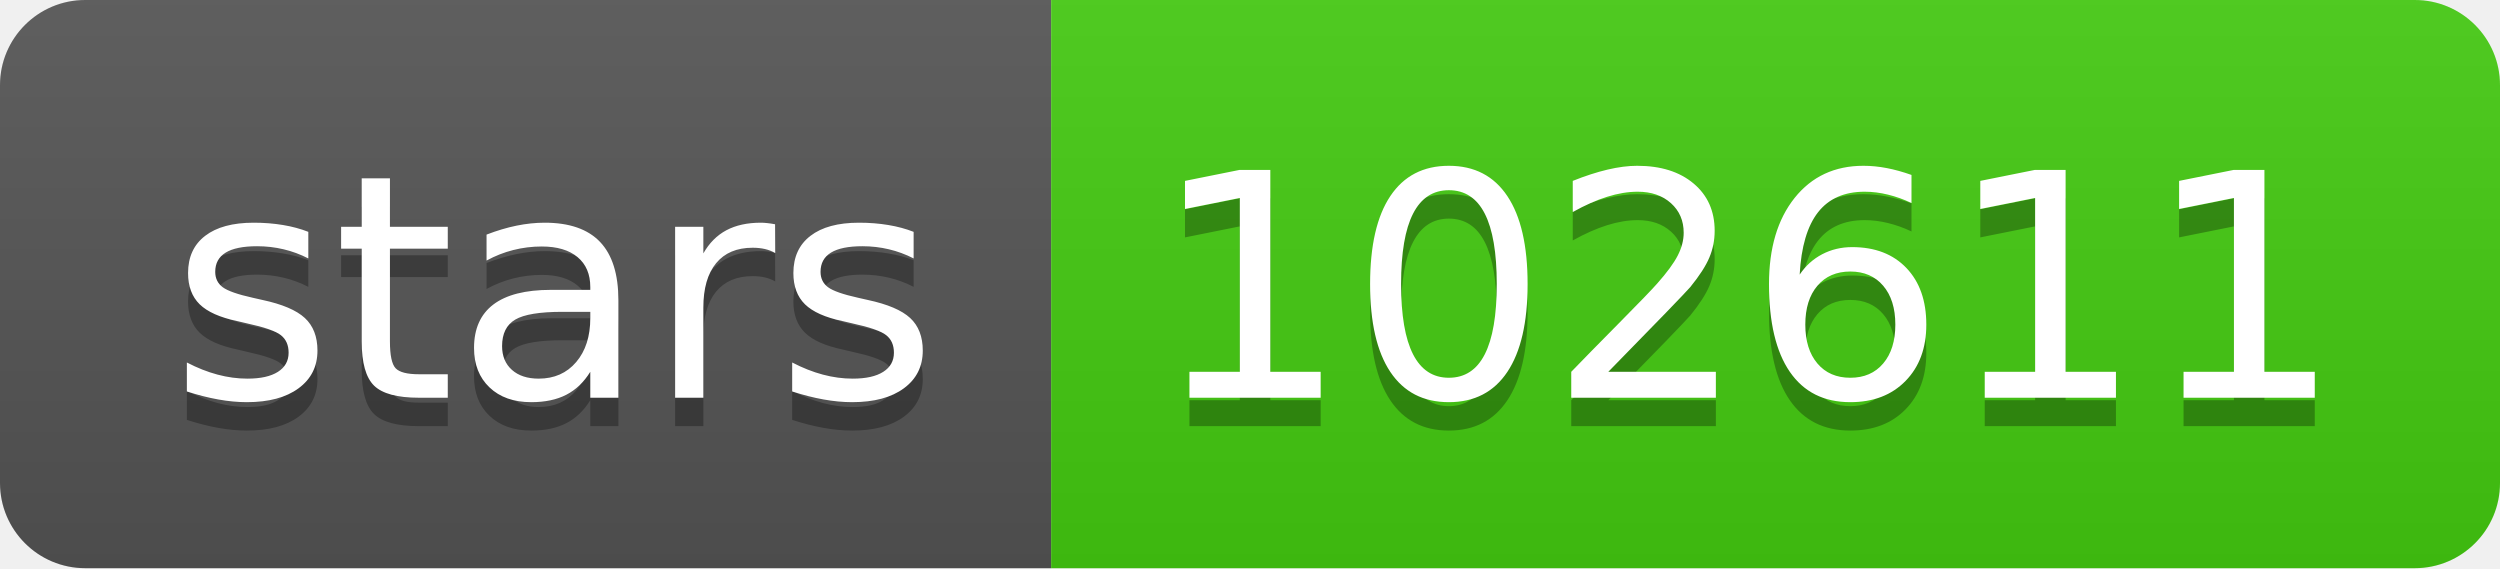
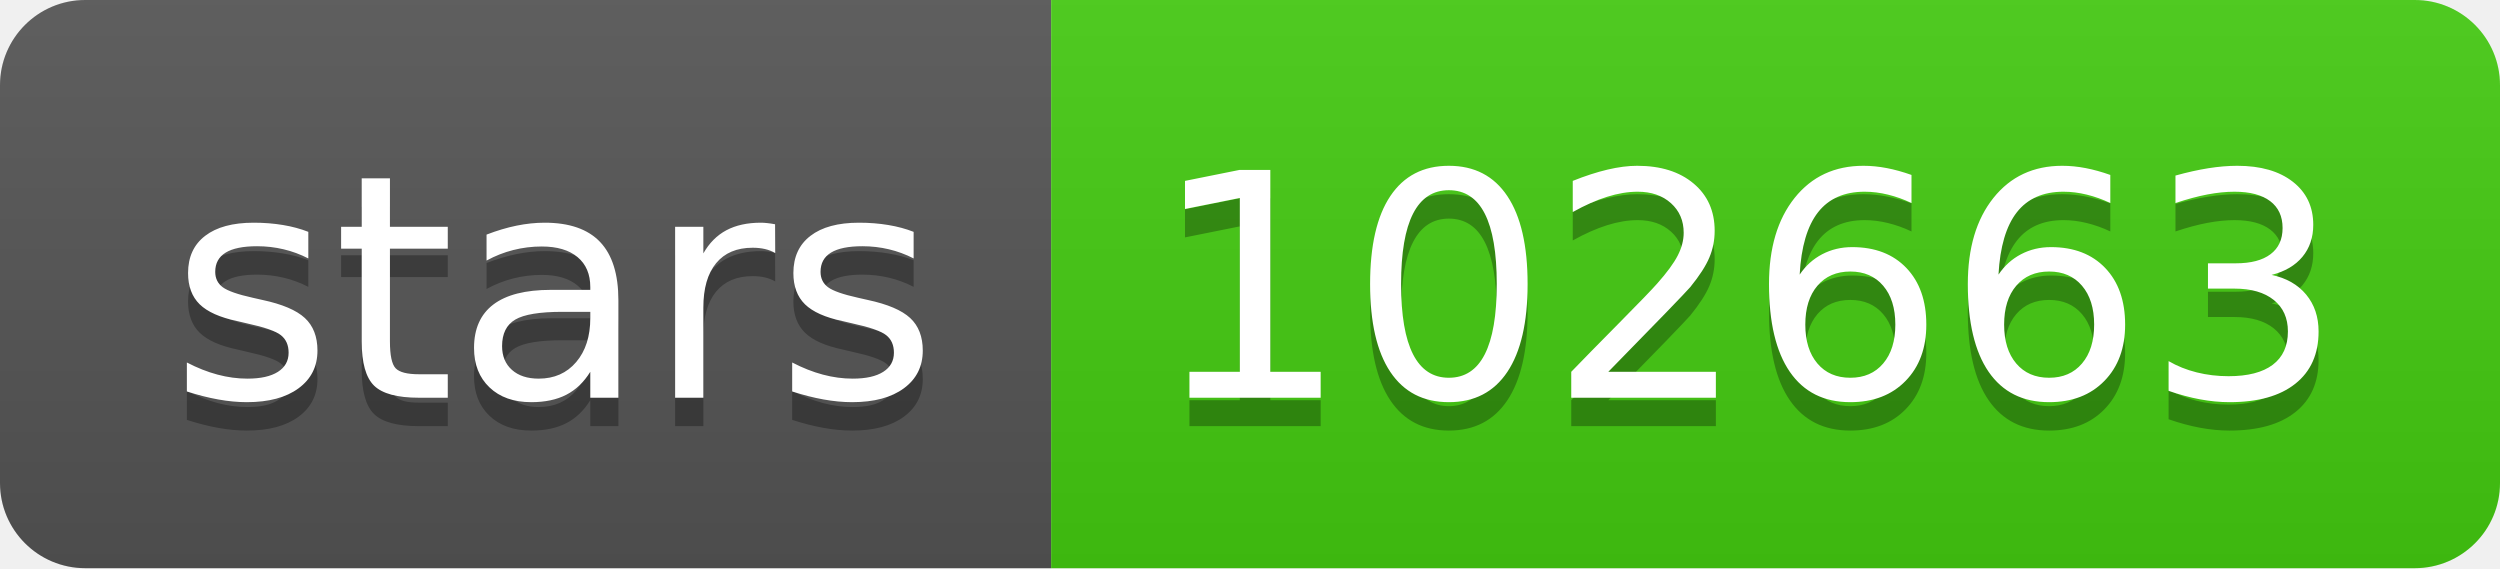
- <svg xmlns="http://www.w3.org/2000/svg" width="88" height="20" role="img" aria-label="stars: 102611">
+ <svg xmlns="http://www.w3.org/2000/svg" width="88" height="20" role="img" aria-label="stars: 102663">
  <linearGradient id="s" x2="0" y2="100%">
    <stop offset="0" stop-color="#bbb" stop-opacity=".1" />
    <stop offset="1" stop-opacity=".1" />
  </linearGradient>
  <clipPath id="r">
    <rect width="88" height="20" rx="3" fill="#fff" />
  </clipPath>
  <g clip-path="url(#r)">
    <rect width="37" height="20" fill="#555" />
    <rect x="37" width="51" height="20" fill="#4c1" />
    <rect width="88" height="20" fill="url(#s)" />
  </g>
  <g fill="#fff" text-anchor="middle" font-family="Verdana,Geneva,DejaVu Sans,sans-serif" text-rendering="geometricPrecision" font-size="110">
    <text aria-hidden="true" x="195" y="150" fill="#010101" fill-opacity=".3" transform="scale(.1)" textLength="270">stars</text>
    <text x="195" y="140" transform="scale(.1)" fill="#fff" textLength="270">stars</text>
-     <text aria-hidden="true" x="615" y="150" fill="#010101" fill-opacity=".3" transform="scale(.1)" textLength="410">102611</text>
-     <text x="615" y="140" transform="scale(.1)" fill="#fff" textLength="410">102611</text>
+     <text aria-hidden="true" x="615" y="150" fill="#010101" fill-opacity=".3" transform="scale(.1)" textLength="410">102663</text>
+     <text x="615" y="140" transform="scale(.1)" fill="#fff" textLength="410">102663</text>
  </g>
</svg>
